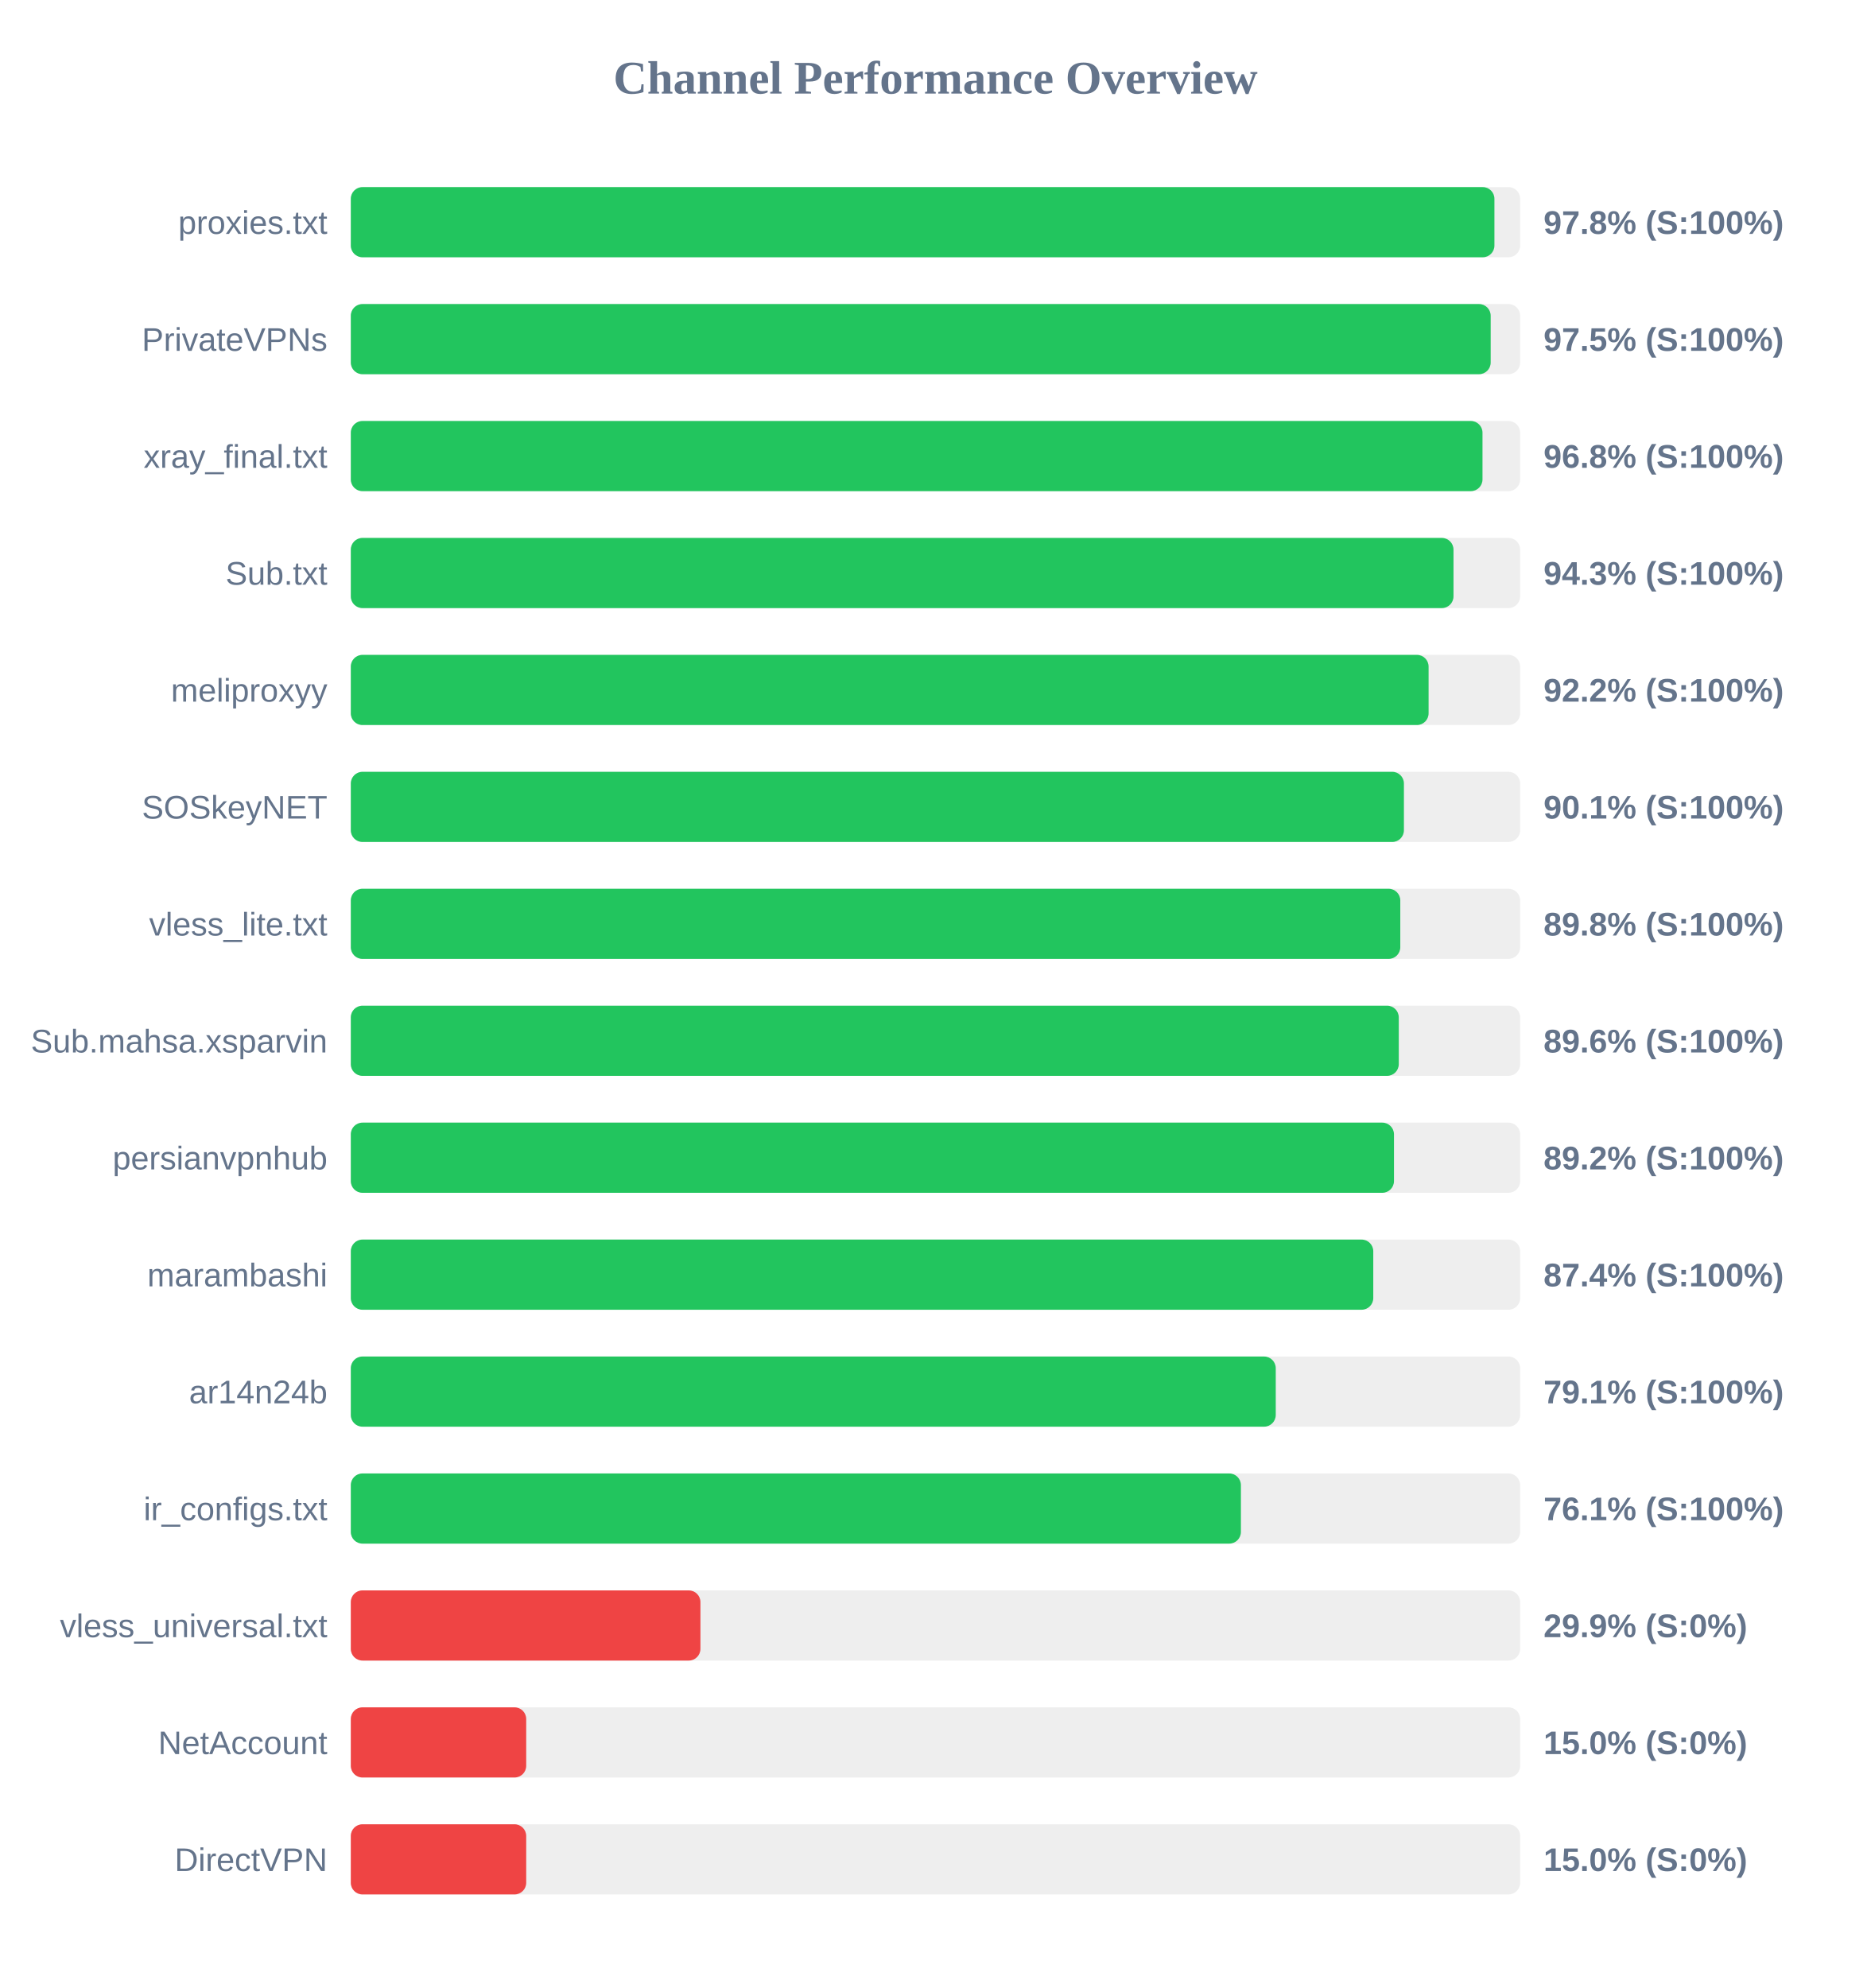
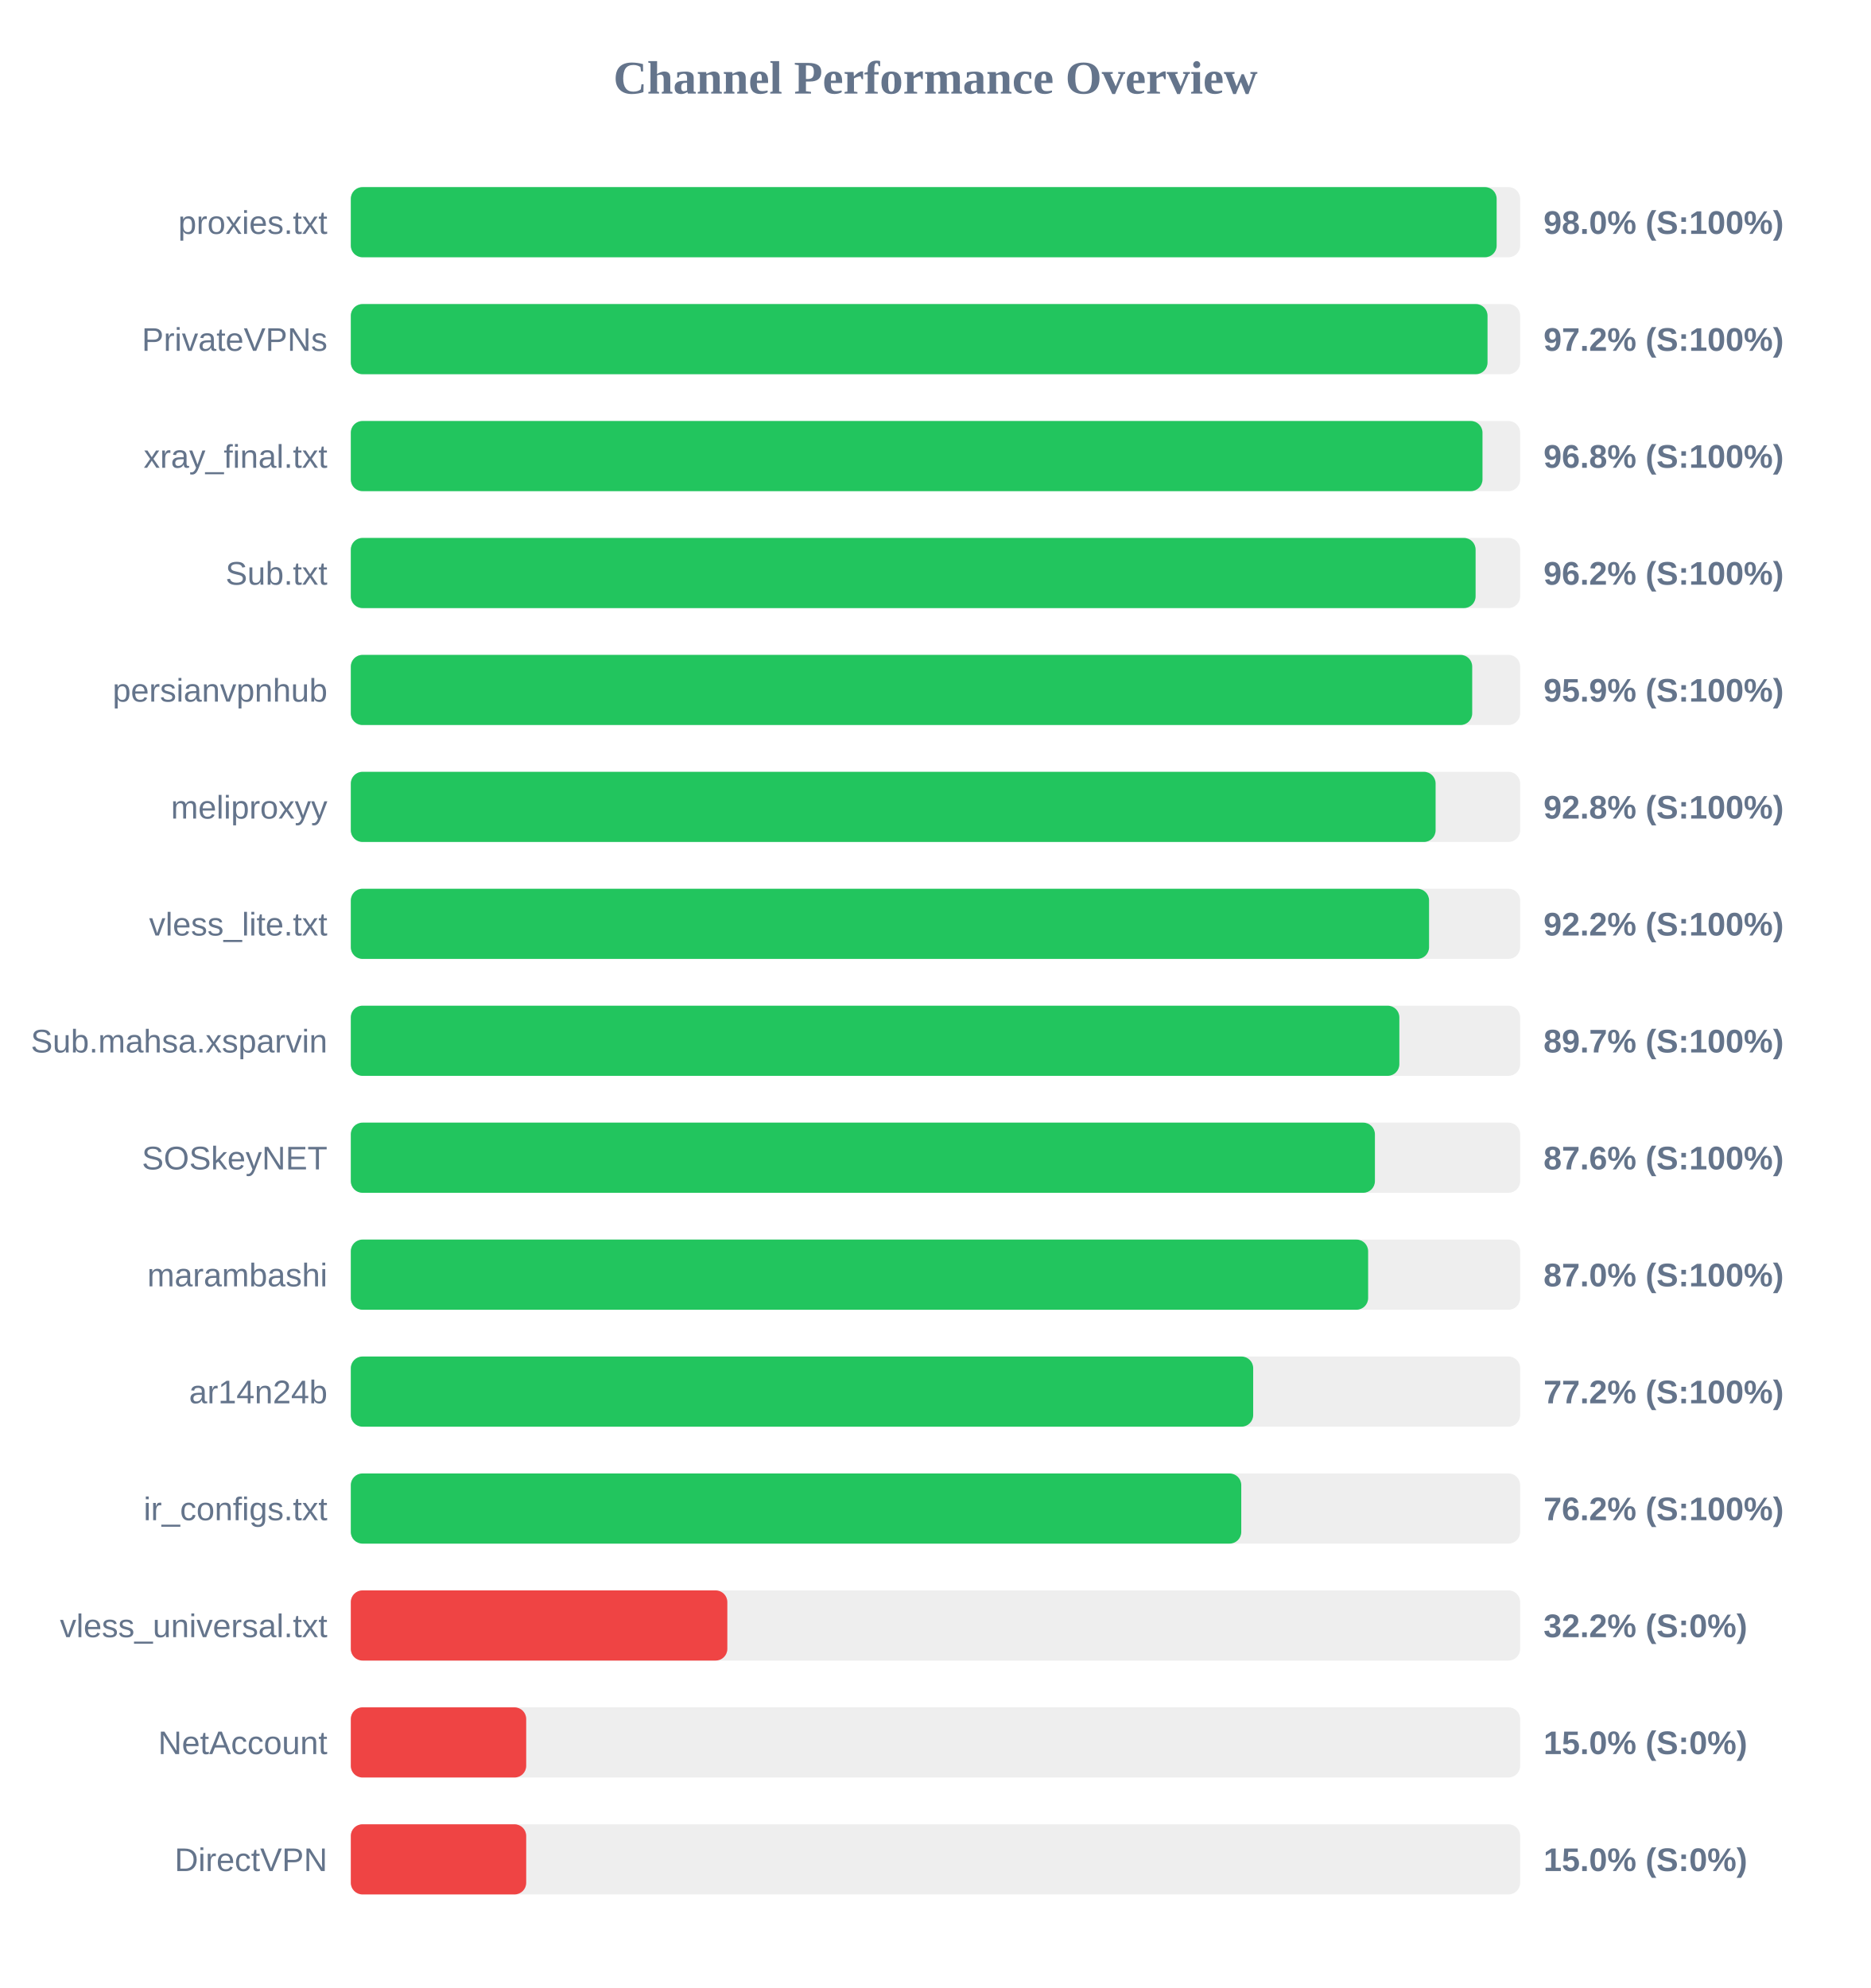
<svg xmlns="http://www.w3.org/2000/svg" width="800" height="850" version="1.1">
  <style>
        .row { font: 14px Arial; fill: #64748b; }
        .score { font: bold 14px Arial; fill: #64748b; }
    </style>
  <text x="400" y="40" text-anchor="middle" font-size="20px" font-weight="bold" fill="#64748b">Channel Performance Overview</text>
  <rect x="150" y="80" width="500" height="30" fill="#eee" rx="5" />
-   <rect x="150" y="80" width="489.0" height="30" fill="#22c55e" rx="5" />
+   <rect x="150" y="80" width="489.95" height="30" fill="#22c55e" rx="5" />
  <text x="140" y="100" text-anchor="end" class="row">proxies.txt</text>
-   <text x="660" y="100" text-anchor="start" class="score">97.8% (S:100%)</text>
+   <text x="660" y="100" text-anchor="start" class="score">98.0% (S:100%)</text>
  <rect x="150" y="130" width="500" height="30" fill="#eee" rx="5" />
-   <rect x="150" y="130" width="487.4" height="30" fill="#22c55e" rx="5" />
+   <rect x="150" y="130" width="486.05" height="30" fill="#22c55e" rx="5" />
  <text x="140" y="150" text-anchor="end" class="row">PrivateVPNs</text>
-   <text x="660" y="150" text-anchor="start" class="score">97.5% (S:100%)</text>
+   <text x="660" y="150" text-anchor="start" class="score">97.2% (S:100%)</text>
  <rect x="150" y="180" width="500" height="30" fill="#eee" rx="5" />
  <rect x="150" y="180" width="483.9" height="30" fill="#22c55e" rx="5" />
  <text x="140" y="200" text-anchor="end" class="row">xray_final.txt</text>
  <text x="660" y="200" text-anchor="start" class="score">96.8% (S:100%)</text>
  <rect x="150" y="230" width="500" height="30" fill="#eee" rx="5" />
-   <rect x="150" y="230" width="471.5" height="30" fill="#22c55e" rx="5" />
+   <rect x="150" y="230" width="480.95" height="30" fill="#22c55e" rx="5" />
  <text x="140" y="250" text-anchor="end" class="row">Sub.txt</text>
-   <text x="660" y="250" text-anchor="start" class="score">94.3% (S:100%)</text>
+   <text x="660" y="250" text-anchor="start" class="score">96.2% (S:100%)</text>
  <rect x="150" y="280" width="500" height="30" fill="#eee" rx="5" />
-   <rect x="150" y="280" width="460.85" height="30" fill="#22c55e" rx="5" />
-   <text x="140" y="300" text-anchor="end" class="row">meliproxyy</text>
-   <text x="660" y="300" text-anchor="start" class="score">92.2% (S:100%)</text>
+   <rect x="150" y="280" width="479.5" height="30" fill="#22c55e" rx="5" />
+   <text x="140" y="300" text-anchor="end" class="row">persianvpnhub</text>
+   <text x="660" y="300" text-anchor="start" class="score">95.9% (S:100%)</text>
  <rect x="150" y="330" width="500" height="30" fill="#eee" rx="5" />
-   <rect x="150" y="330" width="450.3" height="30" fill="#22c55e" rx="5" />
-   <text x="140" y="350" text-anchor="end" class="row">SOSkeyNET</text>
-   <text x="660" y="350" text-anchor="start" class="score">90.1% (S:100%)</text>
+   <rect x="150" y="330" width="463.85" height="30" fill="#22c55e" rx="5" />
+   <text x="140" y="350" text-anchor="end" class="row">meliproxyy</text>
+   <text x="660" y="350" text-anchor="start" class="score">92.8% (S:100%)</text>
  <rect x="150" y="380" width="500" height="30" fill="#eee" rx="5" />
-   <rect x="150" y="380" width="448.75" height="30" fill="#22c55e" rx="5" />
+   <rect x="150" y="380" width="461.05" height="30" fill="#22c55e" rx="5" />
  <text x="140" y="400" text-anchor="end" class="row">vless_lite.txt</text>
-   <text x="660" y="400" text-anchor="start" class="score">89.8% (S:100%)</text>
+   <text x="660" y="400" text-anchor="start" class="score">92.2% (S:100%)</text>
  <rect x="150" y="430" width="500" height="30" fill="#eee" rx="5" />
-   <rect x="150" y="430" width="448.1" height="30" fill="#22c55e" rx="5" />
+   <rect x="150" y="430" width="448.35" height="30" fill="#22c55e" rx="5" />
  <text x="140" y="450" text-anchor="end" class="row">Sub.mahsa.xsparvin</text>
-   <text x="660" y="450" text-anchor="start" class="score">89.6% (S:100%)</text>
+   <text x="660" y="450" text-anchor="start" class="score">89.7% (S:100%)</text>
  <rect x="150" y="480" width="500" height="30" fill="#eee" rx="5" />
-   <rect x="150" y="480" width="446.05" height="30" fill="#22c55e" rx="5" />
-   <text x="140" y="500" text-anchor="end" class="row">persianvpnhub</text>
-   <text x="660" y="500" text-anchor="start" class="score">89.2% (S:100%)</text>
+   <rect x="150" y="480" width="437.9" height="30" fill="#22c55e" rx="5" />
+   <text x="140" y="500" text-anchor="end" class="row">SOSkeyNET</text>
+   <text x="660" y="500" text-anchor="start" class="score">87.6% (S:100%)</text>
  <rect x="150" y="530" width="500" height="30" fill="#eee" rx="5" />
-   <rect x="150" y="530" width="437.2" height="30" fill="#22c55e" rx="5" />
+   <rect x="150" y="530" width="435.0" height="30" fill="#22c55e" rx="5" />
  <text x="140" y="550" text-anchor="end" class="row">marambashi</text>
-   <text x="660" y="550" text-anchor="start" class="score">87.4% (S:100%)</text>
+   <text x="660" y="550" text-anchor="start" class="score">87.0% (S:100%)</text>
  <rect x="150" y="580" width="500" height="30" fill="#eee" rx="5" />
-   <rect x="150" y="580" width="395.5" height="30" fill="#22c55e" rx="5" />
+   <rect x="150" y="580" width="385.85" height="30" fill="#22c55e" rx="5" />
  <text x="140" y="600" text-anchor="end" class="row">ar14n24b</text>
-   <text x="660" y="600" text-anchor="start" class="score">79.1% (S:100%)</text>
+   <text x="660" y="600" text-anchor="start" class="score">77.2% (S:100%)</text>
  <rect x="150" y="630" width="500" height="30" fill="#eee" rx="5" />
-   <rect x="150" y="630" width="380.6" height="30" fill="#22c55e" rx="5" />
+   <rect x="150" y="630" width="380.75" height="30" fill="#22c55e" rx="5" />
  <text x="140" y="650" text-anchor="end" class="row">ir_configs.txt</text>
-   <text x="660" y="650" text-anchor="start" class="score">76.1% (S:100%)</text>
+   <text x="660" y="650" text-anchor="start" class="score">76.2% (S:100%)</text>
  <rect x="150" y="680" width="500" height="30" fill="#eee" rx="5" />
-   <rect x="150" y="680" width="149.5" height="30" fill="#ef4444" rx="5" />
+   <rect x="150" y="680" width="161.0" height="30" fill="#ef4444" rx="5" />
  <text x="140" y="700" text-anchor="end" class="row">vless_universal.txt</text>
-   <text x="660" y="700" text-anchor="start" class="score">29.9% (S:0%)</text>
+   <text x="660" y="700" text-anchor="start" class="score">32.2% (S:0%)</text>
  <rect x="150" y="730" width="500" height="30" fill="#eee" rx="5" />
  <rect x="150" y="730" width="75.0" height="30" fill="#ef4444" rx="5" />
  <text x="140" y="750" text-anchor="end" class="row">NetAccount</text>
  <text x="660" y="750" text-anchor="start" class="score">15.0% (S:0%)</text>
  <rect x="150" y="780" width="500" height="30" fill="#eee" rx="5" />
  <rect x="150" y="780" width="75.0" height="30" fill="#ef4444" rx="5" />
  <text x="140" y="800" text-anchor="end" class="row">DirectVPN</text>
  <text x="660" y="800" text-anchor="start" class="score">15.0% (S:0%)</text>
</svg>
